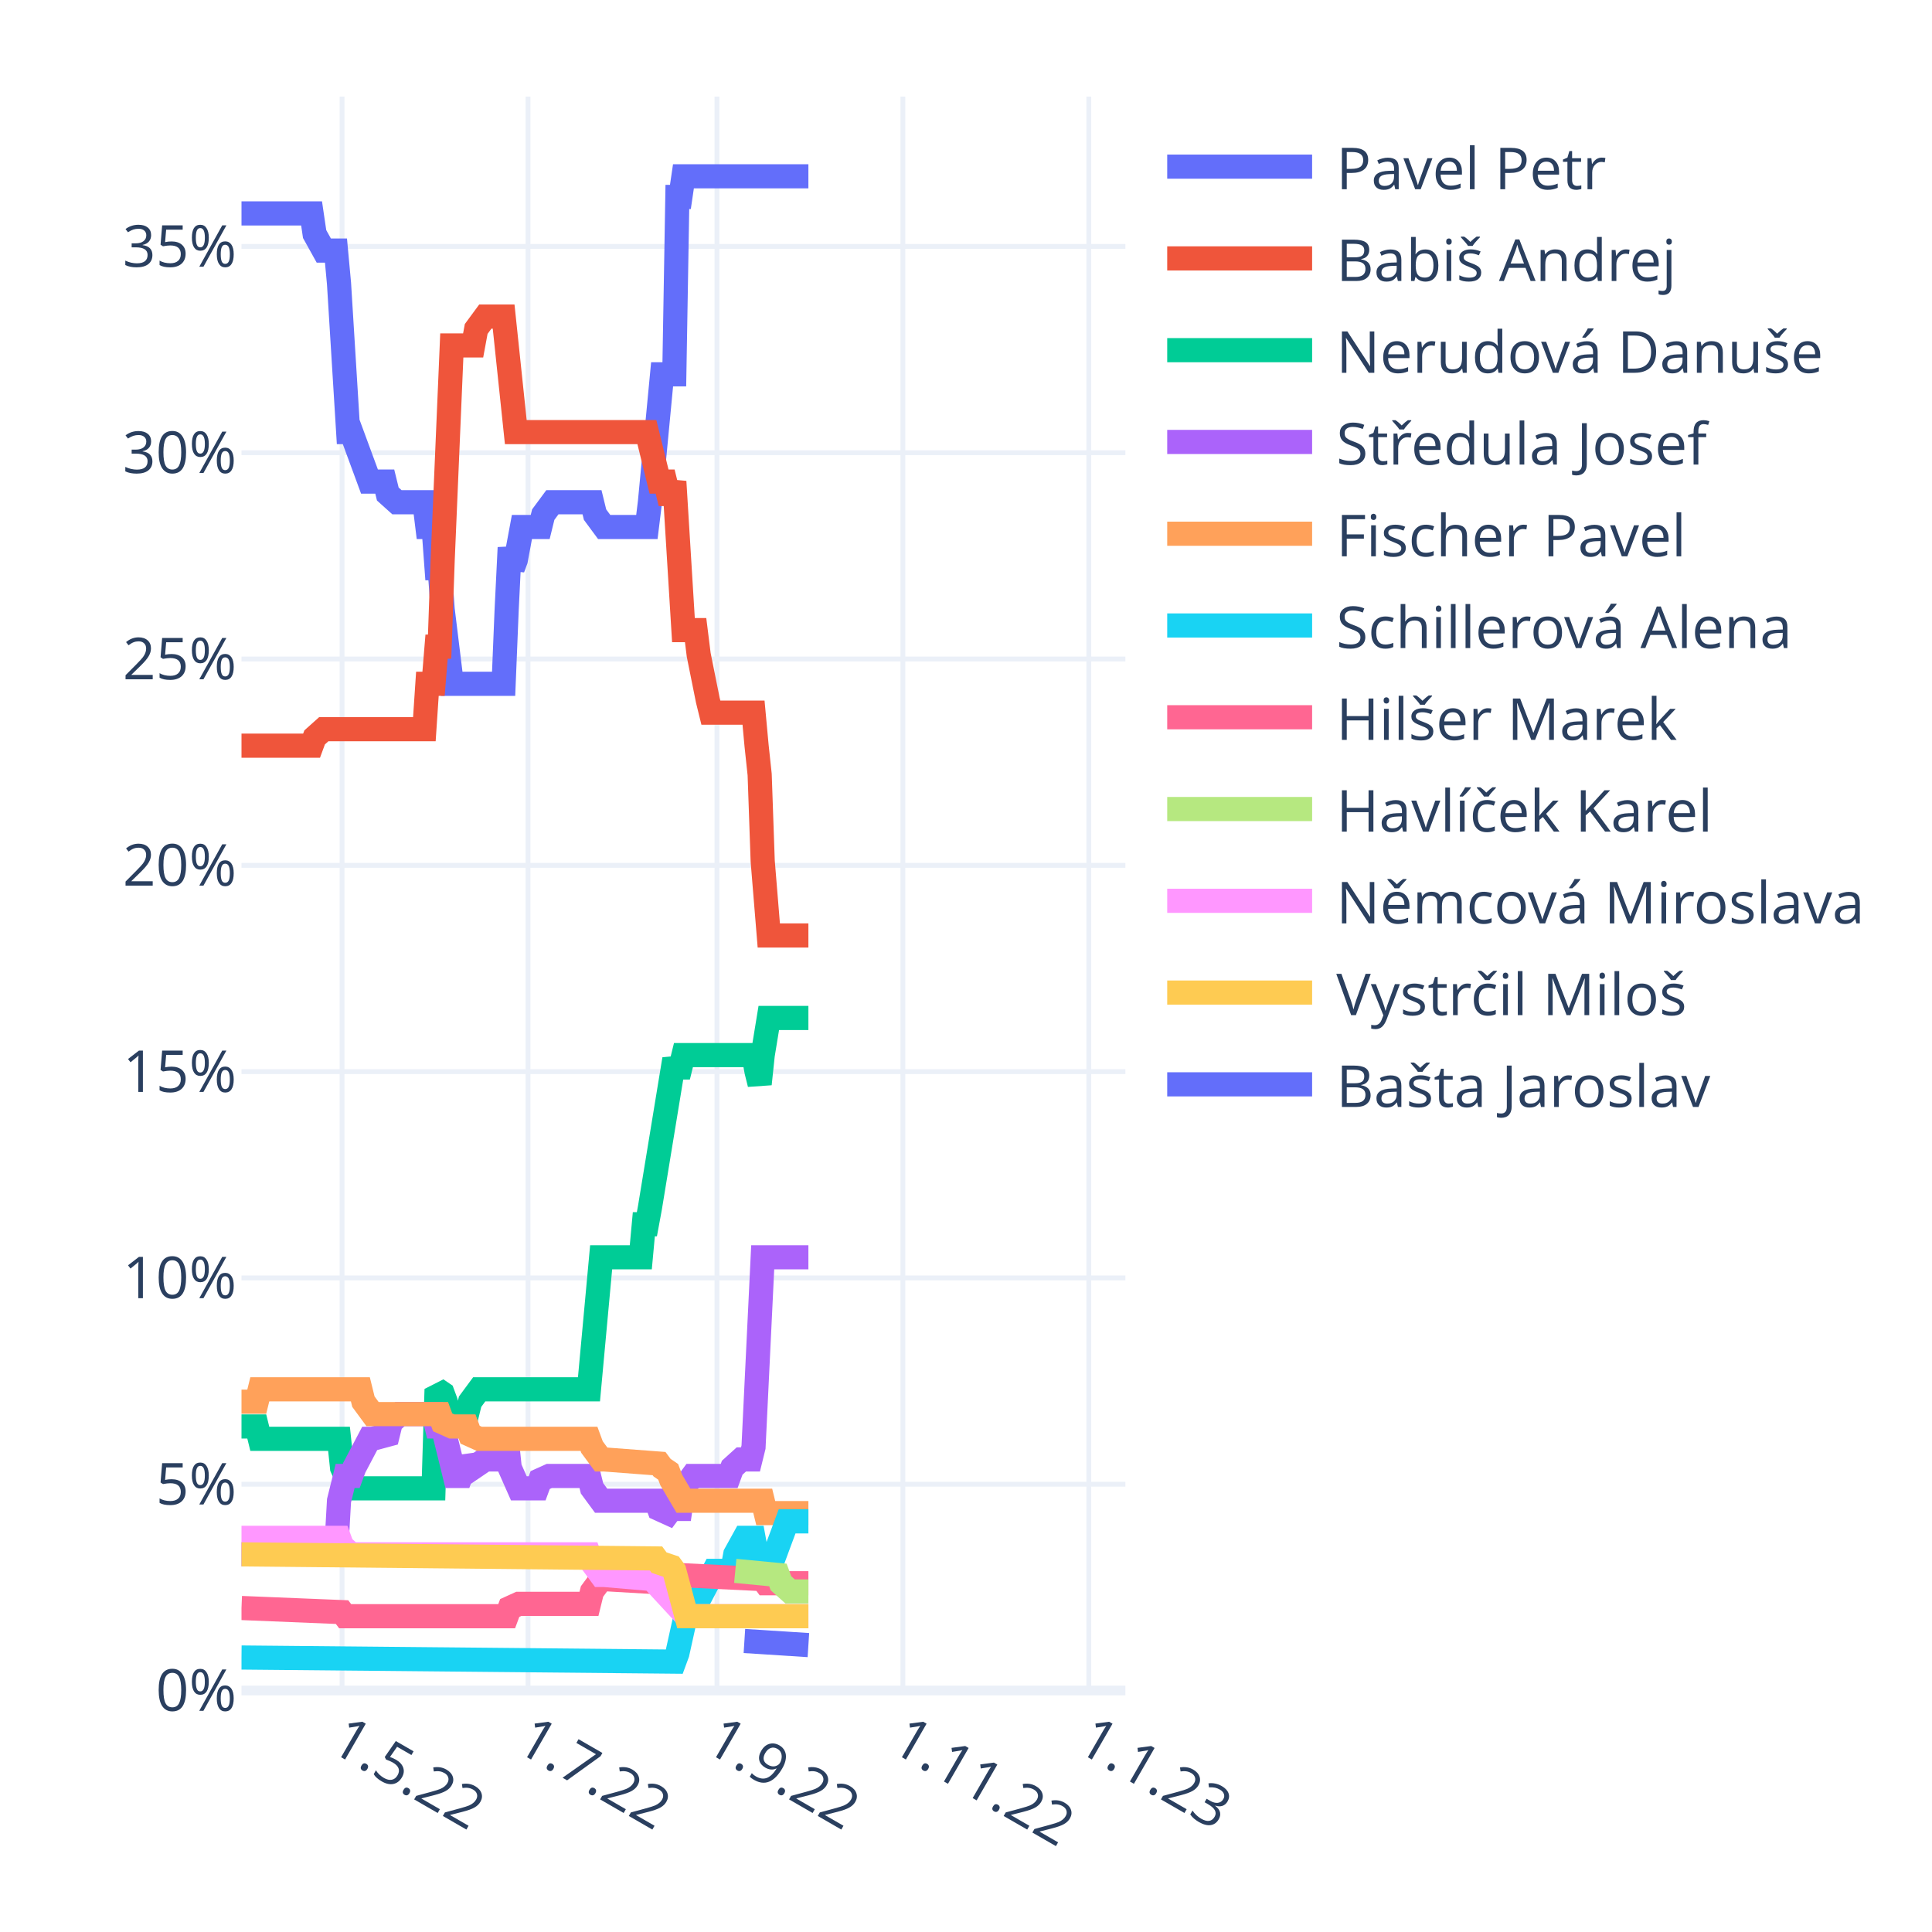
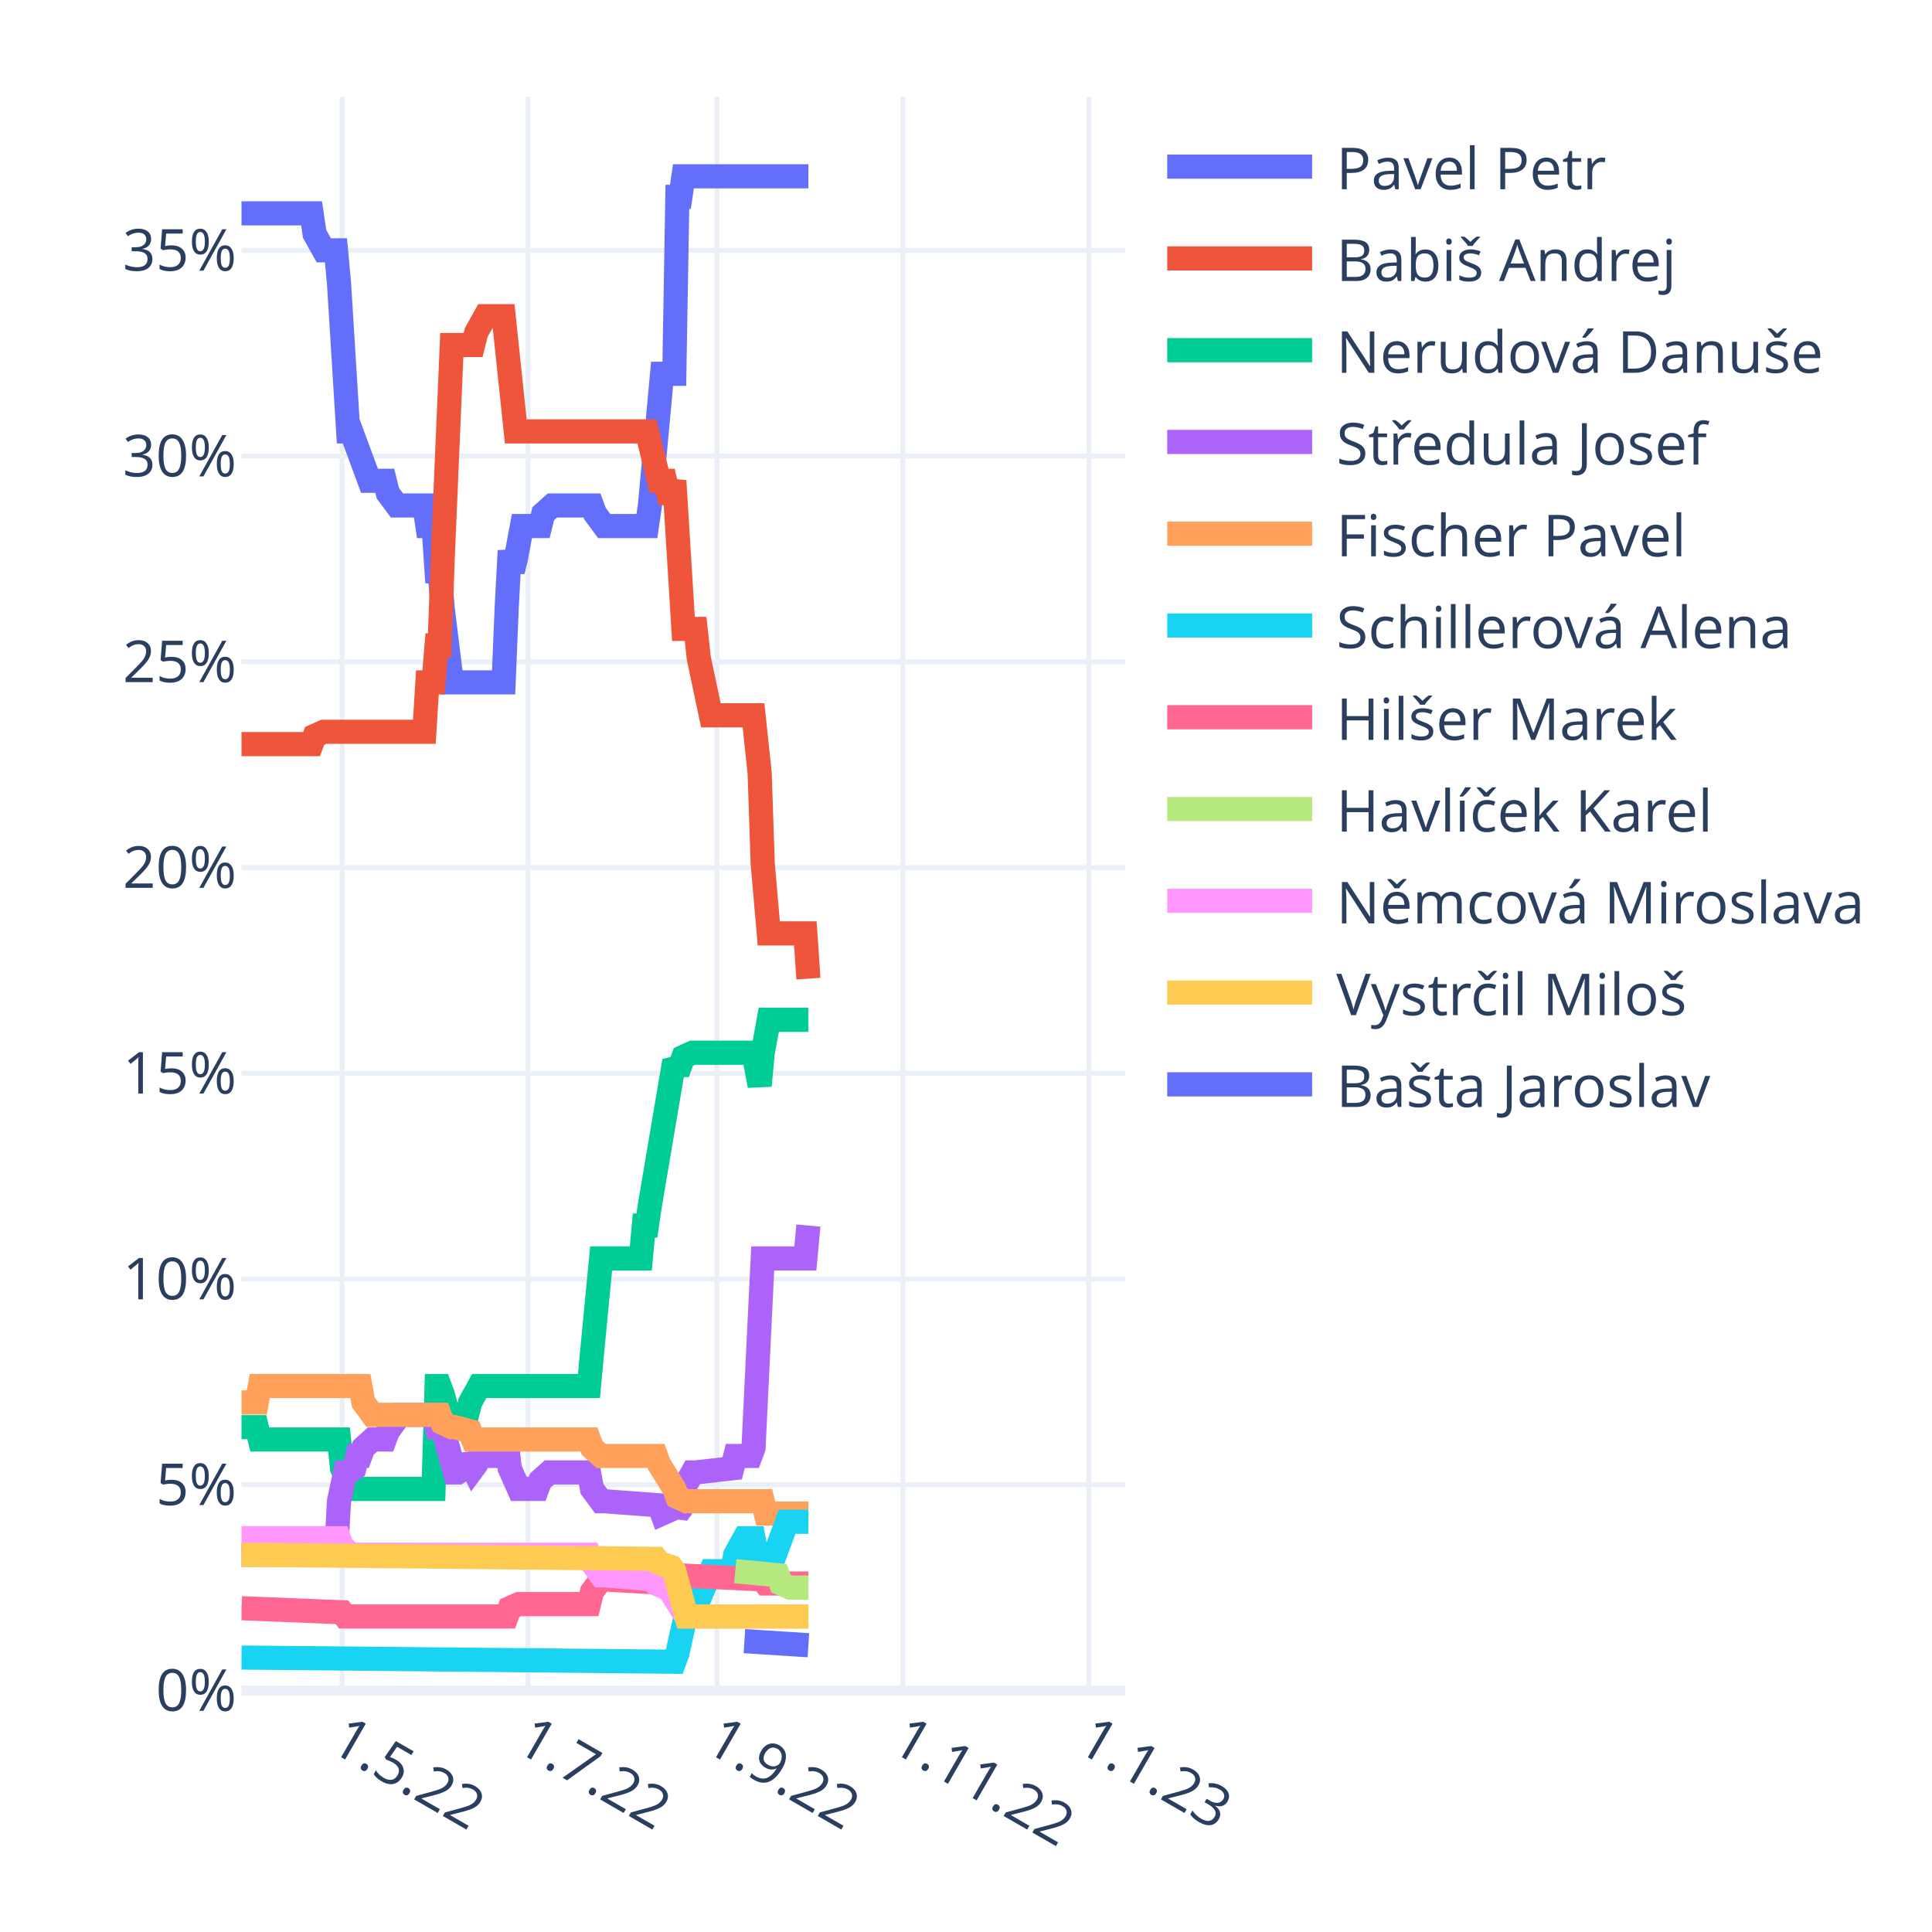
<svg xmlns="http://www.w3.org/2000/svg" class="main-svg" width="400" height="400" style="" viewBox="0 0 400 400">
  <rect x="0" y="0" width="400" height="400" style="fill: rgb(255, 255, 255); fill-opacity: 1;" />
-   <defs id="defs-86bade">
+   <defs id="defs-252cea">
    <g class="clips">
-       <clipPath id="clip86badexyplot" class="plotclip">
+       <clipPath id="clip252ceaxyplot" class="plotclip">
        <rect width="183" height="330" />
      </clipPath>
-       <clipPath class="axesclip" id="clip86badex">
+       <clipPath class="axesclip" id="clip252ceax">
        <rect x="50" y="0" width="183" height="400" />
      </clipPath>
-       <clipPath class="axesclip" id="clip86badey">
+       <clipPath class="axesclip" id="clip252ceay">
        <rect x="0" y="20" width="400" height="330" />
      </clipPath>
-       <clipPath class="axesclip" id="clip86badexy">
+       <clipPath class="axesclip" id="clip252ceaxy">
        <rect x="50" y="20" width="183" height="330" />
      </clipPath>
    </g>
    <g class="gradients" />
    <g class="patterns" />
  </defs>
  <g class="bglayer" />
  <g class="layer-below">
    <g class="imagelayer" />
    <g class="shapelayer" />
  </g>
  <g class="cartesianlayer">
    <g class="subplot xy">
      <g class="layer-subplot">
        <g class="shapelayer" />
        <g class="imagelayer" />
      </g>
      <g class="minor-gridlayer">
        <g class="x" />
        <g class="y" />
      </g>
      <g class="gridlayer">
        <g class="x">
          <path class="xgrid crisp" transform="translate(70.82,0)" d="M0,20v330" style="stroke: rgb(235, 240, 248); stroke-opacity: 1; stroke-width: 1px;" />
          <path class="xgrid crisp" transform="translate(109.32,0)" d="M0,20v330" style="stroke: rgb(235, 240, 248); stroke-opacity: 1; stroke-width: 1px;" />
          <path class="xgrid crisp" transform="translate(148.44,0)" d="M0,20v330" style="stroke: rgb(235, 240, 248); stroke-opacity: 1; stroke-width: 1px;" />
          <path class="xgrid crisp" transform="translate(186.93,0)" d="M0,20v330" style="stroke: rgb(235, 240, 248); stroke-opacity: 1; stroke-width: 1px;" />
          <path class="xgrid crisp" transform="translate(225.43,0)" d="M0,20v330" style="stroke: rgb(235, 240, 248); stroke-opacity: 1; stroke-width: 1px;" />
        </g>
        <g class="y">
-           <path class="ygrid crisp" transform="translate(0,307.29)" d="M50,0h183" style="stroke: rgb(235, 240, 248); stroke-opacity: 1; stroke-width: 1px;" />
-           <path class="ygrid crisp" transform="translate(0,264.58)" d="M50,0h183" style="stroke: rgb(235, 240, 248); stroke-opacity: 1; stroke-width: 1px;" />
-           <path class="ygrid crisp" transform="translate(0,221.87)" d="M50,0h183" style="stroke: rgb(235, 240, 248); stroke-opacity: 1; stroke-width: 1px;" />
-           <path class="ygrid crisp" transform="translate(0,179.16)" d="M50,0h183" style="stroke: rgb(235, 240, 248); stroke-opacity: 1; stroke-width: 1px;" />
-           <path class="ygrid crisp" transform="translate(0,136.44)" d="M50,0h183" style="stroke: rgb(235, 240, 248); stroke-opacity: 1; stroke-width: 1px;" />
-           <path class="ygrid crisp" transform="translate(0,93.73)" d="M50,0h183" style="stroke: rgb(235, 240, 248); stroke-opacity: 1; stroke-width: 1px;" />
-           <path class="ygrid crisp" transform="translate(0,51.02)" d="M50,0h183" style="stroke: rgb(235, 240, 248); stroke-opacity: 1; stroke-width: 1px;" />
+           <path class="ygrid crisp" transform="translate(0,307.4)" d="M50,0h183" style="stroke: rgb(235, 240, 248); stroke-opacity: 1; stroke-width: 1px;" />
+           <path class="ygrid crisp" transform="translate(0,264.81)" d="M50,0h183" style="stroke: rgb(235, 240, 248); stroke-opacity: 1; stroke-width: 1px;" />
+           <path class="ygrid crisp" transform="translate(0,222.21)" d="M50,0h183" style="stroke: rgb(235, 240, 248); stroke-opacity: 1; stroke-width: 1px;" />
+           <path class="ygrid crisp" transform="translate(0,179.62)" d="M50,0h183" style="stroke: rgb(235, 240, 248); stroke-opacity: 1; stroke-width: 1px;" />
+           <path class="ygrid crisp" transform="translate(0,137.02)" d="M50,0h183" style="stroke: rgb(235, 240, 248); stroke-opacity: 1; stroke-width: 1px;" />
+           <path class="ygrid crisp" transform="translate(0,94.43)" d="M50,0h183" style="stroke: rgb(235, 240, 248); stroke-opacity: 1; stroke-width: 1px;" />
+           <path class="ygrid crisp" transform="translate(0,51.83)" d="M50,0h183" style="stroke: rgb(235, 240, 248); stroke-opacity: 1; stroke-width: 1px;" />
        </g>
      </g>
      <g class="zerolinelayer">
        <path class="yzl zl crisp" transform="translate(0,350)" d="M50,0h183" style="stroke: rgb(235, 240, 248); stroke-opacity: 1; stroke-width: 2px;" />
      </g>
      <path class="xlines-below" />
      <path class="ylines-below" />
      <g class="overlines-below" />
      <g class="xaxislayer-below" />
      <g class="yaxislayer-below" />
      <g class="overaxes-below" />
-       <g class="plot" transform="translate(50,20)" clip-path="url(#clip86badexyplot)">
+       <g class="plot" transform="translate(50,20)" clip-path="url(#clip252ceaxyplot)">
        <g class="scatterlayer mlayer">
-           <g class="trace scatter trace66f59f" style="stroke-miterlimit: 2; opacity: 1;">
-             <g class="fills" />
-             <g class="errorbars" />
-             <g class="lines">
-               <path class="js-line" d="M0,24.19L14.51,24.19L15.14,28.46L17.04,31.88L17.67,31.88L19.56,31.88L20.19,38.71L22.09,69.46L22.72,69.46L26.5,79.71L27.13,79.71L29.66,79.71L30.29,82.28L32.18,83.98L32.81,83.98L37.86,83.98L38.49,89.11L39.76,89.11L40.39,97.65L41.02,97.65L41.65,106.19L43.54,121.57L44.17,121.57L54.27,121.57L54.9,106.19L55.53,93.38L56.16,97.65L56.79,95.94L58.06,89.11L58.69,89.11L61.84,89.11L62.47,86.55L64.37,83.98L65,83.98L72.57,83.98L73.2,86.55L75.09,89.11L75.72,89.11L83.93,89.11L84.56,83.98L87.08,57.5L87.71,57.5L89.61,57.5L90.24,20.77L90.87,20.77L91.5,16.5L117.37,16.5" style="vector-effect: non-scaling-stroke; fill: none; stroke: rgb(99, 110, 250); stroke-opacity: 1; stroke-width: 5px; opacity: 1;" />
-             </g>
-             <g class="points" />
-             <g class="text" />
-           </g>
-           <g class="trace scatter traceef7fa6" style="stroke-miterlimit: 2; opacity: 1;">
-             <g class="fills" />
-             <g class="errorbars" />
-             <g class="lines">
-               <path class="js-line" d="M0,134.38L14.51,134.38L15.14,132.67L17.04,130.97L17.67,130.97L37.86,130.97L38.49,121.57L39.76,121.57L40.39,113.88L41.02,113.88L41.65,95.94L43.54,51.52L44.17,51.52L47.96,51.52L48.59,48.11L50.48,45.54L51.11,45.54L54.27,45.54L54.9,51.52L56.79,69.46L57.42,69.46L83.93,69.46L84.56,72.02L86.45,79.71L87.08,79.71L87.71,79.71L88.34,82.28L88.98,82.28L89.61,79.71L91.5,110.46L92.13,110.46L94.02,110.46L94.66,115.59L96.55,124.99L97.18,127.55L106.01,127.55L106.64,134.38L107.28,140.36L107.91,158.3L109.17,173.68L109.8,173.68L117.37,173.68" style="vector-effect: non-scaling-stroke; fill: none; stroke: rgb(239, 85, 59); stroke-opacity: 1; stroke-width: 5px; opacity: 1;" />
-             </g>
-             <g class="points" />
-             <g class="text" />
-           </g>
-           <g class="trace scatter trace2e8a51" style="stroke-miterlimit: 2; opacity: 1;">
-             <g class="fills" />
-             <g class="errorbars" />
-             <g class="lines">
-               <path class="js-line" d="M0,275.33L3.16,275.33L3.79,277.89L20.19,277.89L20.82,283.87L22.72,288.14L23.35,288.14L39.76,288.14L40.39,267.64L41.65,268.5L42.28,270.2L43.54,275.33L44.17,272.77L44.8,272.77L46.7,272.77L47.33,270.2L49.22,267.64L49.85,267.64L71.94,267.64L72.57,260.81L74.46,240.31L75.09,240.31L82.67,240.31L83.3,233.47L83.93,233.47L84.56,230.06L89.61,199.3L90.24,201.01L90.87,201.01L91.5,198.45L106.01,198.45L106.64,201.87L107.28,204.43L107.91,198.45L109.17,190.76L109.8,190.76L117.37,190.76" style="vector-effect: non-scaling-stroke; fill: none; stroke: rgb(0, 204, 150); stroke-opacity: 1; stroke-width: 5px; opacity: 1;" />
-             </g>
-             <g class="points" />
-             <g class="text" />
-           </g>
-           <g class="trace scatter tracec47ea5" style="stroke-miterlimit: 2; opacity: 1;">
-             <g class="fills" />
-             <g class="errorbars" />
-             <g class="lines">
-               <path class="js-line" d="M0,301.81L19.56,301.81L20.19,290.71L21.46,285.58L22.09,285.58L22.72,285.58L23.35,283.87L26.5,277.89L27.13,277.89L30.29,277.04L30.92,274.48L32.81,272.77L33.44,272.77L39.76,272.77L40.39,275.33L41.65,275.33L42.28,277.89L44.17,285.58L44.8,285.58L45.43,285.58L46.07,283.87L46.7,282.16L47.33,283.02L47.96,283.87L50.48,282.16L51.11,282.16L52.38,282.16L53.01,279.6L54.9,277.89L55.53,283.87L57.42,288.14L58.06,288.14L61.21,288.14L61.84,286.43L63.73,285.58L64.37,285.58L71.94,285.58L72.57,288.14L74.46,290.71L75.09,290.71L85.82,290.71L86.45,292.41L88.34,293.27L88.98,292.41L90.87,292.41L91.5,288.14L93.39,285.58L94.02,285.58L100.97,285.58L101.6,283.87L103.49,282.16L104.12,282.16L105.38,282.16L106.01,279.6L107.91,240.31L108.54,240.31L117.37,240.31" style="vector-effect: non-scaling-stroke; fill: none; stroke: rgb(171, 99, 250); stroke-opacity: 1; stroke-width: 5px; opacity: 1;" />
-             </g>
-             <g class="points" />
-             <g class="text" />
-           </g>
-           <g class="trace scatter trace2fe780" style="stroke-miterlimit: 2; opacity: 1;">
-             <g class="fills" />
-             <g class="errorbars" />
-             <g class="lines">
-               <path class="js-line" d="M0,270.2L3.16,270.2L3.79,267.64L24.61,267.64L25.24,270.2L27.13,272.77L27.77,272.77L41.02,272.77L41.65,274.48L43.54,275.33L44.17,275.33L46.7,275.33L47.33,277.04L49.22,277.89L49.85,277.89L71.94,277.89L72.57,279.6L74.46,282.16L75.09,282.16L86.45,283.02L87.08,283.87L88.34,284.73L88.98,286.43L91.5,290.71L92.13,290.71L107.91,290.71L108.54,293.27L117.37,293.27" style="vector-effect: non-scaling-stroke; fill: none; stroke: rgb(255, 161, 90); stroke-opacity: 1; stroke-width: 5px; opacity: 1;" />
-             </g>
-             <g class="points" />
-             <g class="text" />
-           </g>
-           <g class="trace scatter trace04dca4" style="stroke-miterlimit: 2; opacity: 1;">
-             <g class="fills" />
-             <g class="errorbars" />
-             <g class="lines">
-               <path class="js-line" d="M0,323.17L89.61,324.02L90.24,322.31L92.13,313.77L92.76,313.77L94.02,313.77L94.66,311.21L97.81,305.23L98.44,305.23L101.6,305.23L102.23,301.81L104.12,298.39L104.75,298.39L106.01,298.39L106.64,301.81L107.91,305.23L108.54,301.81L110.43,301.81L111.06,300.1L112.96,294.98L113.59,294.98L117.37,294.98" style="vector-effect: non-scaling-stroke; fill: none; stroke: rgb(25, 211, 243); stroke-opacity: 1; stroke-width: 5px; opacity: 1;" />
-             </g>
-             <g class="points" />
-             <g class="text" />
-           </g>
-           <g class="trace scatter trace24cc85" style="stroke-miterlimit: 2; opacity: 1;">
-             <g class="fills" />
-             <g class="errorbars" />
-             <g class="lines">
-               <path class="js-line" d="M0,312.92L20.82,313.77L21.46,314.62L54.9,314.62L55.53,312.92L57.42,312.06L58.06,312.06L71.94,312.06L72.57,309.5L74.46,306.94L75.09,306.94L89.61,307.79L90.24,306.08L107.91,306.94L108.54,307.79L117.37,307.79" style="vector-effect: non-scaling-stroke; fill: none; stroke: rgb(255, 102, 146); stroke-opacity: 1; stroke-width: 5px; opacity: 1;" />
-             </g>
-             <g class="points" />
-             <g class="text" />
-           </g>
-           <g class="trace scatter tracea8b940" style="stroke-miterlimit: 2; opacity: 1;">
-             <g class="fills" />
-             <g class="errorbars" />
-             <g class="lines">
-               <path class="js-line" d="M102.23,305.23L111.06,306.08L111.69,307.79L113.59,309.5L114.22,309.5L117.37,309.5" style="vector-effect: non-scaling-stroke; fill: none; stroke: rgb(182, 232, 128); stroke-opacity: 1; stroke-width: 5px; opacity: 1;" />
-             </g>
-             <g class="points" />
-             <g class="text" />
-           </g>
-           <g class="trace scatter trace83a003" style="stroke-miterlimit: 2; opacity: 1;">
-             <g class="fills" />
-             <g class="errorbars" />
-             <g class="lines">
-               <path class="js-line" d="M0,298.39L20.19,298.39L20.82,300.1L22.72,301.81L23.35,301.81L71.94,301.81L72.57,303.52L74.46,306.08L75.09,306.08L85.19,306.94L85.82,307.79L92.13,314.62L92.76,314.62L117.37,314.62" style="vector-effect: non-scaling-stroke; fill: none; stroke: rgb(255, 151, 255); stroke-opacity: 1; stroke-width: 5px; opacity: 1;" />
-             </g>
-             <g class="points" />
-             <g class="text" />
-           </g>
-           <g class="trace scatter traceeec408" style="stroke-miterlimit: 2; opacity: 1;">
-             <g class="fills" />
-             <g class="errorbars" />
-             <g class="lines">
-               <path class="js-line" d="M0,301.81L85.82,302.66L86.45,303.52L88.98,304.37L89.61,305.23L92.13,314.62L92.76,314.62L117.37,314.62" style="vector-effect: non-scaling-stroke; fill: none; stroke: rgb(254, 203, 82); stroke-opacity: 1; stroke-width: 5px; opacity: 1;" />
-             </g>
-             <g class="points" />
-             <g class="text" />
-           </g>
-           <g class="trace scatter trace740087" style="stroke-miterlimit: 2; opacity: 1;">
-             <g class="fills" />
-             <g class="errorbars" />
-             <g class="lines">
-               <path class="js-line" d="M104.12,319.75L117.37,320.6" style="vector-effect: non-scaling-stroke; fill: none; stroke: rgb(99, 110, 250); stroke-opacity: 1; stroke-width: 5px; opacity: 1;" />
+           <g class="trace scatter trace354be6" style="stroke-miterlimit: 2; opacity: 1;">
+             <g class="fills" />
+             <g class="errorbars" />
+             <g class="lines">
+               <path class="js-line" d="M0,24.17L14.51,24.17L15.14,28.43L17.04,31.83L17.67,31.83L19.56,31.83L20.19,38.65L22.09,69.32L22.72,69.32L26.5,79.54L27.13,79.54L29.66,79.54L30.29,82.1L32.18,84.65L32.81,84.65L37.86,84.65L38.49,88.91L39.76,88.91L40.39,98.28L41.02,98.28L41.65,105.95L43.54,121.28L44.17,121.28L54.27,121.28L54.9,105.95L55.53,94.02L56.16,98.28L56.79,95.73L58.06,88.91L58.69,88.91L61.84,88.91L62.47,86.36L64.37,84.65L65,84.65L72.57,84.65L73.2,86.36L75.09,88.91L75.72,88.91L83.93,88.91L84.56,84.65L87.08,57.39L87.71,57.39L89.61,57.39L90.24,20.76L90.87,20.76L91.5,16.5L117.37,16.5" style="vector-effect: non-scaling-stroke; fill: none; stroke: rgb(99, 110, 250); stroke-opacity: 1; stroke-width: 5px; opacity: 1;" />
+             </g>
+             <g class="points" />
+             <g class="text" />
+           </g>
+           <g class="trace scatter trace09d283" style="stroke-miterlimit: 2; opacity: 1;">
+             <g class="fills" />
+             <g class="errorbars" />
+             <g class="lines">
+               <path class="js-line" d="M0,134.06L14.51,134.06L15.14,132.36L17.04,131.51L17.67,131.51L37.86,131.51L38.49,121.28L39.76,121.28L40.39,113.62L41.02,113.62L41.65,95.73L43.54,51.43L44.17,51.43L47.96,51.43L48.59,48.87L50.48,45.46L51.11,45.46L54.27,45.46L54.9,51.43L56.79,69.32L57.42,69.32L83.93,69.32L84.56,71.87L86.45,79.54L87.08,79.54L87.71,79.54L88.34,82.1L88.98,82.1L89.61,79.54L91.5,110.21L92.13,110.21L94.02,110.21L94.66,116.17L97.18,128.1L97.81,128.1L106.01,128.1L106.64,134.06L107.28,140.03L107.91,158.77L109.17,173.25L109.8,173.25L116.74,173.25L117.37,182.62" style="vector-effect: non-scaling-stroke; fill: none; stroke: rgb(239, 85, 59); stroke-opacity: 1; stroke-width: 5px; opacity: 1;" />
+             </g>
+             <g class="points" />
+             <g class="text" />
+           </g>
+           <g class="trace scatter trace38f501" style="stroke-miterlimit: 2; opacity: 1;">
+             <g class="fills" />
+             <g class="errorbars" />
+             <g class="lines">
+               <path class="js-line" d="M0,275.48L3.16,275.48L3.79,278.03L20.19,278.03L20.82,284L22.72,288.26L23.35,288.26L39.76,288.26L40.39,266.96L41.02,266.96L41.65,268.66L43.54,275.48L44.17,272.92L46.7,272.92L47.33,270.37L49.22,266.96L49.85,266.96L71.94,266.96L72.57,260.14L74.46,240.55L75.09,240.55L82.67,240.55L83.3,233.74L83.93,233.74L84.56,229.48L89.61,199.66L90.24,200.51L90.87,200.51L91.5,198.81L93.39,197.96L94.02,197.96L106.01,197.96L106.64,201.36L107.28,204.77L107.91,197.96L109.17,191.14L109.8,191.14L117.37,191.14" style="vector-effect: non-scaling-stroke; fill: none; stroke: rgb(0, 204, 150); stroke-opacity: 1; stroke-width: 5px; opacity: 1;" />
+             </g>
+             <g class="points" />
+             <g class="text" />
+           </g>
+           <g class="trace scatter trace268b23" style="stroke-miterlimit: 2; opacity: 1;">
+             <g class="fills" />
+             <g class="errorbars" />
+             <g class="lines">
+               <path class="js-line" d="M0,301.89L19.56,301.89L20.19,290.81L21.46,284.85L22.09,284.85L23.35,284L23.98,281.44L24.61,281.44L25.24,279.74L27.13,278.03L27.77,278.03L29.66,278.03L30.29,276.33L32.81,272.92L33.44,272.92L39.76,272.92L40.39,275.48L41.65,275.48L42.28,278.03L44.17,284.85L44.8,284.85L46.07,284L46.7,281.44L47.96,284L48.59,283.15L49.22,281.44L52.38,281.44L53.01,279.74L54.9,278.03L55.53,284L57.42,288.26L58.06,288.26L61.21,288.26L61.84,286.55L63.73,284.85L64.37,284.85L71.94,284.85L72.57,288.26L74.46,290.81L75.09,290.81L86.45,291.66L87.08,293.37L88.98,292.52L89.61,291.66L90.24,293.37L90.87,292.52L91.5,288.26L93.39,284.85L94.02,284.85L101.6,284L102.23,281.44L105.38,281.44L106.01,279.74L107.91,240.55L108.54,240.55L116.74,240.55L117.37,233.74" style="vector-effect: non-scaling-stroke; fill: none; stroke: rgb(171, 99, 250); stroke-opacity: 1; stroke-width: 5px; opacity: 1;" />
+             </g>
+             <g class="points" />
+             <g class="text" />
+           </g>
+           <g class="trace scatter trace8c238f" style="stroke-miterlimit: 2; opacity: 1;">
+             <g class="fills" />
+             <g class="errorbars" />
+             <g class="lines">
+               <path class="js-line" d="M0,270.37L3.16,270.37L3.79,266.96L24.61,266.96L25.24,270.37L27.13,272.92L27.77,272.92L41.02,272.92L41.65,274.63L43.54,275.48L44.17,275.48L47.33,276.33L47.96,278.03L71.94,278.03L72.57,279.74L74.46,281.44L75.09,281.44L85.82,281.44L86.45,283.15L89.61,288.26L90.24,289.96L92.13,290.81L92.76,290.81L107.91,290.81L108.54,293.37L117.37,293.37" style="vector-effect: non-scaling-stroke; fill: none; stroke: rgb(255, 161, 90); stroke-opacity: 1; stroke-width: 5px; opacity: 1;" />
+             </g>
+             <g class="points" />
+             <g class="text" />
+           </g>
+           <g class="trace scatter trace3576c2" style="stroke-miterlimit: 2; opacity: 1;">
+             <g class="fills" />
+             <g class="errorbars" />
+             <g class="lines">
+               <path class="js-line" d="M0,323.18L89.61,324.04L90.24,322.33L92.13,313.81L92.76,313.81L94.02,313.81L94.66,311.26L97.18,305.29L97.81,305.29L101.6,305.29L102.23,301.89L104.12,298.48L104.75,298.48L106.01,298.48L106.64,301.89L107.91,305.29L108.54,301.89L110.43,301.89L111.06,300.18L112.96,295.07L113.59,295.07L117.37,295.07" style="vector-effect: non-scaling-stroke; fill: none; stroke: rgb(25, 211, 243); stroke-opacity: 1; stroke-width: 5px; opacity: 1;" />
+             </g>
+             <g class="points" />
+             <g class="text" />
+           </g>
+           <g class="trace scatter trace66c7f0" style="stroke-miterlimit: 2; opacity: 1;">
+             <g class="fills" />
+             <g class="errorbars" />
+             <g class="lines">
+               <path class="js-line" d="M0,312.96L20.82,313.81L21.46,314.67L54.9,314.67L55.53,312.96L57.42,312.11L58.06,312.11L71.94,312.11L72.57,309.55L74.46,307L75.09,307L89.61,307.85L90.24,306.15L107.91,307L108.54,307.85L117.37,307.85" style="vector-effect: non-scaling-stroke; fill: none; stroke: rgb(255, 102, 146); stroke-opacity: 1; stroke-width: 5px; opacity: 1;" />
+             </g>
+             <g class="points" />
+             <g class="text" />
+           </g>
+           <g class="trace scatter trace4e51d5" style="stroke-miterlimit: 2; opacity: 1;">
+             <g class="fills" />
+             <g class="errorbars" />
+             <g class="lines">
+               <path class="js-line" d="M102.23,305.29L111.06,306.15L111.69,307.85L113.59,308.7L114.22,308.7L117.37,308.7" style="vector-effect: non-scaling-stroke; fill: none; stroke: rgb(182, 232, 128); stroke-opacity: 1; stroke-width: 5px; opacity: 1;" />
+             </g>
+             <g class="points" />
+             <g class="text" />
+           </g>
+           <g class="trace scatter trace05ccc3" style="stroke-miterlimit: 2; opacity: 1;">
+             <g class="fills" />
+             <g class="errorbars" />
+             <g class="lines">
+               <path class="js-line" d="M0,298.48L20.19,298.48L20.82,300.18L22.72,301.89L23.35,301.89L71.94,301.89L72.57,303.59L74.46,306.15L75.09,306.15L85.19,307L85.82,307.85L87.71,308.7L88.34,308.7L91.5,313.81L92.13,314.67L117.37,314.67" style="vector-effect: non-scaling-stroke; fill: none; stroke: rgb(255, 151, 255); stroke-opacity: 1; stroke-width: 5px; opacity: 1;" />
+             </g>
+             <g class="points" />
+             <g class="text" />
+           </g>
+           <g class="trace scatter trace91ab67" style="stroke-miterlimit: 2; opacity: 1;">
+             <g class="fills" />
+             <g class="errorbars" />
+             <g class="lines">
+               <path class="js-line" d="M0,301.89L85.82,302.74L86.45,303.59L88.98,304.44L89.61,305.29L92.13,314.67L92.76,314.67L117.37,314.67" style="vector-effect: non-scaling-stroke; fill: none; stroke: rgb(254, 203, 82); stroke-opacity: 1; stroke-width: 5px; opacity: 1;" />
+             </g>
+             <g class="points" />
+             <g class="text" />
+           </g>
+           <g class="trace scatter trace1bec97" style="stroke-miterlimit: 2; opacity: 1;">
+             <g class="fills" />
+             <g class="errorbars" />
+             <g class="lines">
+               <path class="js-line" d="M104.12,319.78L117.37,320.63" style="vector-effect: non-scaling-stroke; fill: none; stroke: rgb(99, 110, 250); stroke-opacity: 1; stroke-width: 5px; opacity: 1;" />
            </g>
            <g class="points" />
            <g class="text" />
          </g>
        </g>
      </g>
      <g class="overplot" />
      <path class="xlines-above crisp" d="M0,0" style="fill: none;" />
      <path class="ylines-above crisp" d="M0,0" style="fill: none;" />
      <g class="overlines-above" />
      <g class="xaxislayer-above">
        <g class="xtick">
          <text text-anchor="start" x="0" y="363" transform="translate(70.82,0) rotate(30,0,357)" style="font-family: 'Open Sans', verdana, arial, sans-serif; font-size: 12px; fill: rgb(42, 63, 95); fill-opacity: 1; white-space: pre; opacity: 1;">1.5.22</text>
        </g>
        <g class="xtick">
          <text text-anchor="start" x="0" y="363" style="font-family: 'Open Sans', verdana, arial, sans-serif; font-size: 12px; fill: rgb(42, 63, 95); fill-opacity: 1; white-space: pre; opacity: 1;" transform="translate(109.32,0) rotate(30,0,357)">1.7.22</text>
        </g>
        <g class="xtick">
          <text text-anchor="start" x="0" y="363" style="font-family: 'Open Sans', verdana, arial, sans-serif; font-size: 12px; fill: rgb(42, 63, 95); fill-opacity: 1; white-space: pre; opacity: 1;" transform="translate(148.44,0) rotate(30,0,357)">1.9.22</text>
        </g>
        <g class="xtick">
          <text text-anchor="start" x="0" y="363" style="font-family: 'Open Sans', verdana, arial, sans-serif; font-size: 12px; fill: rgb(42, 63, 95); fill-opacity: 1; white-space: pre; opacity: 1;" transform="translate(186.93,0) rotate(30,0,357)">1.11.22</text>
        </g>
        <g class="xtick">
          <text text-anchor="start" x="0" y="363" style="font-family: 'Open Sans', verdana, arial, sans-serif; font-size: 12px; fill: rgb(42, 63, 95); fill-opacity: 1; white-space: pre; opacity: 1;" transform="translate(225.43,0) rotate(30,0,357)">1.1.23</text>
        </g>
      </g>
      <g class="yaxislayer-above">
        <g class="ytick">
          <text text-anchor="end" x="49" y="4.2" transform="translate(0,350)" style="font-family: 'Open Sans', verdana, arial, sans-serif; font-size: 12px; fill: rgb(42, 63, 95); fill-opacity: 1; white-space: pre; opacity: 1;">0%</text>
        </g>
        <g class="ytick">
-           <text text-anchor="end" x="49" y="4.2" style="font-family: 'Open Sans', verdana, arial, sans-serif; font-size: 12px; fill: rgb(42, 63, 95); fill-opacity: 1; white-space: pre; opacity: 1;" transform="translate(0,307.29)">5%</text>
-         </g>
-         <g class="ytick">
-           <text text-anchor="end" x="49" y="4.2" style="font-family: 'Open Sans', verdana, arial, sans-serif; font-size: 12px; fill: rgb(42, 63, 95); fill-opacity: 1; white-space: pre; opacity: 1;" transform="translate(0,264.58)">10%</text>
-         </g>
-         <g class="ytick">
-           <text text-anchor="end" x="49" y="4.2" style="font-family: 'Open Sans', verdana, arial, sans-serif; font-size: 12px; fill: rgb(42, 63, 95); fill-opacity: 1; white-space: pre; opacity: 1;" transform="translate(0,221.87)">15%</text>
-         </g>
-         <g class="ytick">
-           <text text-anchor="end" x="49" y="4.2" style="font-family: 'Open Sans', verdana, arial, sans-serif; font-size: 12px; fill: rgb(42, 63, 95); fill-opacity: 1; white-space: pre; opacity: 1;" transform="translate(0,179.16)">20%</text>
-         </g>
-         <g class="ytick">
-           <text text-anchor="end" x="49" y="4.2" style="font-family: 'Open Sans', verdana, arial, sans-serif; font-size: 12px; fill: rgb(42, 63, 95); fill-opacity: 1; white-space: pre; opacity: 1;" transform="translate(0,136.44)">25%</text>
-         </g>
-         <g class="ytick">
-           <text text-anchor="end" x="49" y="4.2" style="font-family: 'Open Sans', verdana, arial, sans-serif; font-size: 12px; fill: rgb(42, 63, 95); fill-opacity: 1; white-space: pre; opacity: 1;" transform="translate(0,93.73)">30%</text>
-         </g>
-         <g class="ytick">
-           <text text-anchor="end" x="49" y="4.2" style="font-family: 'Open Sans', verdana, arial, sans-serif; font-size: 12px; fill: rgb(42, 63, 95); fill-opacity: 1; white-space: pre; opacity: 1;" transform="translate(0,51.02)">35%</text>
+           <text text-anchor="end" x="49" y="4.2" style="font-family: 'Open Sans', verdana, arial, sans-serif; font-size: 12px; fill: rgb(42, 63, 95); fill-opacity: 1; white-space: pre; opacity: 1;" transform="translate(0,307.4)">5%</text>
+         </g>
+         <g class="ytick">
+           <text text-anchor="end" x="49" y="4.2" style="font-family: 'Open Sans', verdana, arial, sans-serif; font-size: 12px; fill: rgb(42, 63, 95); fill-opacity: 1; white-space: pre; opacity: 1;" transform="translate(0,264.81)">10%</text>
+         </g>
+         <g class="ytick">
+           <text text-anchor="end" x="49" y="4.2" style="font-family: 'Open Sans', verdana, arial, sans-serif; font-size: 12px; fill: rgb(42, 63, 95); fill-opacity: 1; white-space: pre; opacity: 1;" transform="translate(0,222.21)">15%</text>
+         </g>
+         <g class="ytick">
+           <text text-anchor="end" x="49" y="4.2" style="font-family: 'Open Sans', verdana, arial, sans-serif; font-size: 12px; fill: rgb(42, 63, 95); fill-opacity: 1; white-space: pre; opacity: 1;" transform="translate(0,179.62)">20%</text>
+         </g>
+         <g class="ytick">
+           <text text-anchor="end" x="49" y="4.2" style="font-family: 'Open Sans', verdana, arial, sans-serif; font-size: 12px; fill: rgb(42, 63, 95); fill-opacity: 1; white-space: pre; opacity: 1;" transform="translate(0,137.02)">25%</text>
+         </g>
+         <g class="ytick">
+           <text text-anchor="end" x="49" y="4.2" style="font-family: 'Open Sans', verdana, arial, sans-serif; font-size: 12px; fill: rgb(42, 63, 95); fill-opacity: 1; white-space: pre; opacity: 1;" transform="translate(0,94.43)">30%</text>
+         </g>
+         <g class="ytick">
+           <text text-anchor="end" x="49" y="4.2" style="font-family: 'Open Sans', verdana, arial, sans-serif; font-size: 12px; fill: rgb(42, 63, 95); fill-opacity: 1; white-space: pre; opacity: 1;" transform="translate(0,51.83)">35%</text>
        </g>
      </g>
      <g class="overaxes-above" />
    </g>
  </g>
  <g class="polarlayer" />
  <g class="smithlayer" />
  <g class="ternarylayer" />
  <g class="geolayer" />
  <g class="funnelarealayer" />
  <g class="pielayer" />
  <g class="iciclelayer" />
  <g class="treemaplayer" />
  <g class="sunburstlayer" />
  <g class="glimages" />
-   <defs id="topdefs-86bade">
+   <defs id="topdefs-252cea">
    <g class="clips" />
-     <clipPath id="legend86bade">
+     <clipPath id="legend252cea">
      <rect width="151" height="219" x="0" y="0" />
    </clipPath>
  </defs>
  <g class="layer-above">
    <g class="imagelayer" />
    <g class="shapelayer" />
  </g>
  <g class="infolayer">
    <g class="legend" pointer-events="all" transform="translate(236.66,20)">
      <rect class="bg" shape-rendering="crispEdges" width="151" height="219" x="0" y="0" style="stroke: rgb(68, 68, 68); stroke-opacity: 1; fill: rgb(255, 255, 255); fill-opacity: 1; stroke-width: 0px;" />
-       <g class="scrollbox" transform="" clip-path="url(#legend86bade)">
+       <g class="scrollbox" transform="" clip-path="url(#legend252cea)">
        <g class="groups">
          <g class="traces" transform="translate(0,14.5)" style="opacity: 1;">
            <text class="legendtext" text-anchor="start" x="40" y="4.68" style="font-family: 'Open Sans', verdana, arial, sans-serif; font-size: 12px; fill: rgb(42, 63, 95); fill-opacity: 1; white-space: pre;">Pavel Petr</text>
            <g class="layers" style="opacity: 1;">
              <g class="legendfill" />
              <g class="legendlines">
                <path class="js-line" d="M5,0h30" style="fill: none; stroke: rgb(99, 110, 250); stroke-opacity: 1; stroke-width: 5px;" />
              </g>
              <g class="legendsymbols">
                <g class="legendpoints" />
              </g>
            </g>
            <rect class="legendtoggle" x="0" y="-9.5" width="145.703" height="19" style="fill: rgb(0, 0, 0); fill-opacity: 0;" />
          </g>
          <g class="traces" transform="translate(0,33.5)" style="opacity: 1;">
            <text class="legendtext" text-anchor="start" x="40" y="4.68" style="font-family: 'Open Sans', verdana, arial, sans-serif; font-size: 12px; fill: rgb(42, 63, 95); fill-opacity: 1; white-space: pre;">Babiš Andrej</text>
            <g class="layers" style="opacity: 1;">
              <g class="legendfill" />
              <g class="legendlines">
                <path class="js-line" d="M5,0h30" style="fill: none; stroke: rgb(239, 85, 59); stroke-opacity: 1; stroke-width: 5px;" />
              </g>
              <g class="legendsymbols">
                <g class="legendpoints" />
              </g>
            </g>
            <rect class="legendtoggle" x="0" y="-9.5" width="145.703" height="19" style="fill: rgb(0, 0, 0); fill-opacity: 0;" />
          </g>
          <g class="traces" transform="translate(0,52.5)" style="opacity: 1;">
            <text class="legendtext" text-anchor="start" x="40" y="4.68" style="font-family: 'Open Sans', verdana, arial, sans-serif; font-size: 12px; fill: rgb(42, 63, 95); fill-opacity: 1; white-space: pre;">Nerudová Danuše</text>
            <g class="layers" style="opacity: 1;">
              <g class="legendfill" />
              <g class="legendlines">
                <path class="js-line" d="M5,0h30" style="fill: none; stroke: rgb(0, 204, 150); stroke-opacity: 1; stroke-width: 5px;" />
              </g>
              <g class="legendsymbols">
                <g class="legendpoints" />
              </g>
            </g>
            <rect class="legendtoggle" x="0" y="-9.5" width="145.703" height="19" style="fill: rgb(0, 0, 0); fill-opacity: 0;" />
          </g>
          <g class="traces" transform="translate(0,71.5)" style="opacity: 1;">
            <text class="legendtext" text-anchor="start" x="40" y="4.68" style="font-family: 'Open Sans', verdana, arial, sans-serif; font-size: 12px; fill: rgb(42, 63, 95); fill-opacity: 1; white-space: pre;">Středula Josef</text>
            <g class="layers" style="opacity: 1;">
              <g class="legendfill" />
              <g class="legendlines">
                <path class="js-line" d="M5,0h30" style="fill: none; stroke: rgb(171, 99, 250); stroke-opacity: 1; stroke-width: 5px;" />
              </g>
              <g class="legendsymbols">
                <g class="legendpoints" />
              </g>
            </g>
            <rect class="legendtoggle" x="0" y="-9.5" width="145.703" height="19" style="fill: rgb(0, 0, 0); fill-opacity: 0;" />
          </g>
          <g class="traces" transform="translate(0,90.5)" style="opacity: 1;">
            <text class="legendtext" text-anchor="start" x="40" y="4.68" style="font-family: 'Open Sans', verdana, arial, sans-serif; font-size: 12px; fill: rgb(42, 63, 95); fill-opacity: 1; white-space: pre;">Fischer Pavel</text>
            <g class="layers" style="opacity: 1;">
              <g class="legendfill" />
              <g class="legendlines">
                <path class="js-line" d="M5,0h30" style="fill: none; stroke: rgb(255, 161, 90); stroke-opacity: 1; stroke-width: 5px;" />
              </g>
              <g class="legendsymbols">
                <g class="legendpoints" />
              </g>
            </g>
            <rect class="legendtoggle" x="0" y="-9.5" width="145.703" height="19" style="fill: rgb(0, 0, 0); fill-opacity: 0;" />
          </g>
          <g class="traces" transform="translate(0,109.5)" style="opacity: 1;">
            <text class="legendtext" text-anchor="start" x="40" y="4.68" style="font-family: 'Open Sans', verdana, arial, sans-serif; font-size: 12px; fill: rgb(42, 63, 95); fill-opacity: 1; white-space: pre;">Schillerová Alena</text>
            <g class="layers" style="opacity: 1;">
              <g class="legendfill" />
              <g class="legendlines">
                <path class="js-line" d="M5,0h30" style="fill: none; stroke: rgb(25, 211, 243); stroke-opacity: 1; stroke-width: 5px;" />
              </g>
              <g class="legendsymbols">
                <g class="legendpoints" />
              </g>
            </g>
            <rect class="legendtoggle" x="0" y="-9.5" width="145.703" height="19" style="fill: rgb(0, 0, 0); fill-opacity: 0;" />
          </g>
          <g class="traces" transform="translate(0,128.5)" style="opacity: 1;">
            <text class="legendtext" text-anchor="start" x="40" y="4.68" style="font-family: 'Open Sans', verdana, arial, sans-serif; font-size: 12px; fill: rgb(42, 63, 95); fill-opacity: 1; white-space: pre;">Hilšer Marek</text>
            <g class="layers" style="opacity: 1;">
              <g class="legendfill" />
              <g class="legendlines">
                <path class="js-line" d="M5,0h30" style="fill: none; stroke: rgb(255, 102, 146); stroke-opacity: 1; stroke-width: 5px;" />
              </g>
              <g class="legendsymbols">
                <g class="legendpoints" />
              </g>
            </g>
            <rect class="legendtoggle" x="0" y="-9.5" width="145.703" height="19" style="fill: rgb(0, 0, 0); fill-opacity: 0;" />
          </g>
          <g class="traces" transform="translate(0,147.5)" style="opacity: 1;">
            <text class="legendtext" text-anchor="start" x="40" y="4.68" style="font-family: 'Open Sans', verdana, arial, sans-serif; font-size: 12px; fill: rgb(42, 63, 95); fill-opacity: 1; white-space: pre;">Havlíček Karel</text>
            <g class="layers" style="opacity: 1;">
              <g class="legendfill" />
              <g class="legendlines">
                <path class="js-line" d="M5,0h30" style="fill: none; stroke: rgb(182, 232, 128); stroke-opacity: 1; stroke-width: 5px;" />
              </g>
              <g class="legendsymbols">
                <g class="legendpoints" />
              </g>
            </g>
            <rect class="legendtoggle" x="0" y="-9.5" width="145.703" height="19" style="fill: rgb(0, 0, 0); fill-opacity: 0;" />
          </g>
          <g class="traces" transform="translate(0,166.5)" style="opacity: 1;">
            <text class="legendtext" text-anchor="start" x="40" y="4.68" style="font-family: 'Open Sans', verdana, arial, sans-serif; font-size: 12px; fill: rgb(42, 63, 95); fill-opacity: 1; white-space: pre;">Němcová Miroslava</text>
            <g class="layers" style="opacity: 1;">
              <g class="legendfill" />
              <g class="legendlines">
                <path class="js-line" d="M5,0h30" style="fill: none; stroke: rgb(255, 151, 255); stroke-opacity: 1; stroke-width: 5px;" />
              </g>
              <g class="legendsymbols">
                <g class="legendpoints" />
              </g>
            </g>
            <rect class="legendtoggle" x="0" y="-9.5" width="145.703" height="19" style="fill: rgb(0, 0, 0); fill-opacity: 0;" />
          </g>
          <g class="traces" transform="translate(0,185.5)" style="opacity: 1;">
            <text class="legendtext" text-anchor="start" x="40" y="4.68" style="font-family: 'Open Sans', verdana, arial, sans-serif; font-size: 12px; fill: rgb(42, 63, 95); fill-opacity: 1; white-space: pre;">Vystrčil Miloš</text>
            <g class="layers" style="opacity: 1;">
              <g class="legendfill" />
              <g class="legendlines">
                <path class="js-line" d="M5,0h30" style="fill: none; stroke: rgb(254, 203, 82); stroke-opacity: 1; stroke-width: 5px;" />
              </g>
              <g class="legendsymbols">
                <g class="legendpoints" />
              </g>
            </g>
            <rect class="legendtoggle" x="0" y="-9.5" width="145.703" height="19" style="fill: rgb(0, 0, 0); fill-opacity: 0;" />
          </g>
          <g class="traces" transform="translate(0,204.5)" style="opacity: 1;">
            <text class="legendtext" text-anchor="start" x="40" y="4.68" style="font-family: 'Open Sans', verdana, arial, sans-serif; font-size: 12px; fill: rgb(42, 63, 95); fill-opacity: 1; white-space: pre;">Bašta Jaroslav</text>
            <g class="layers" style="opacity: 1;">
              <g class="legendfill" />
              <g class="legendlines">
                <path class="js-line" d="M5,0h30" style="fill: none; stroke: rgb(99, 110, 250); stroke-opacity: 1; stroke-width: 5px;" />
              </g>
              <g class="legendsymbols">
                <g class="legendpoints" />
              </g>
            </g>
            <rect class="legendtoggle" x="0" y="-9.5" width="145.703" height="19" style="fill: rgb(0, 0, 0); fill-opacity: 0;" />
          </g>
        </g>
      </g>
      <rect class="scrollbar" rx="20" ry="3" width="0" height="0" x="0" y="0" style="fill: rgb(128, 139, 164); fill-opacity: 1;" />
    </g>
    <g class="g-gtitle" />
    <g class="g-xtitle" />
    <g class="g-ytitle" />
  </g>
</svg>
